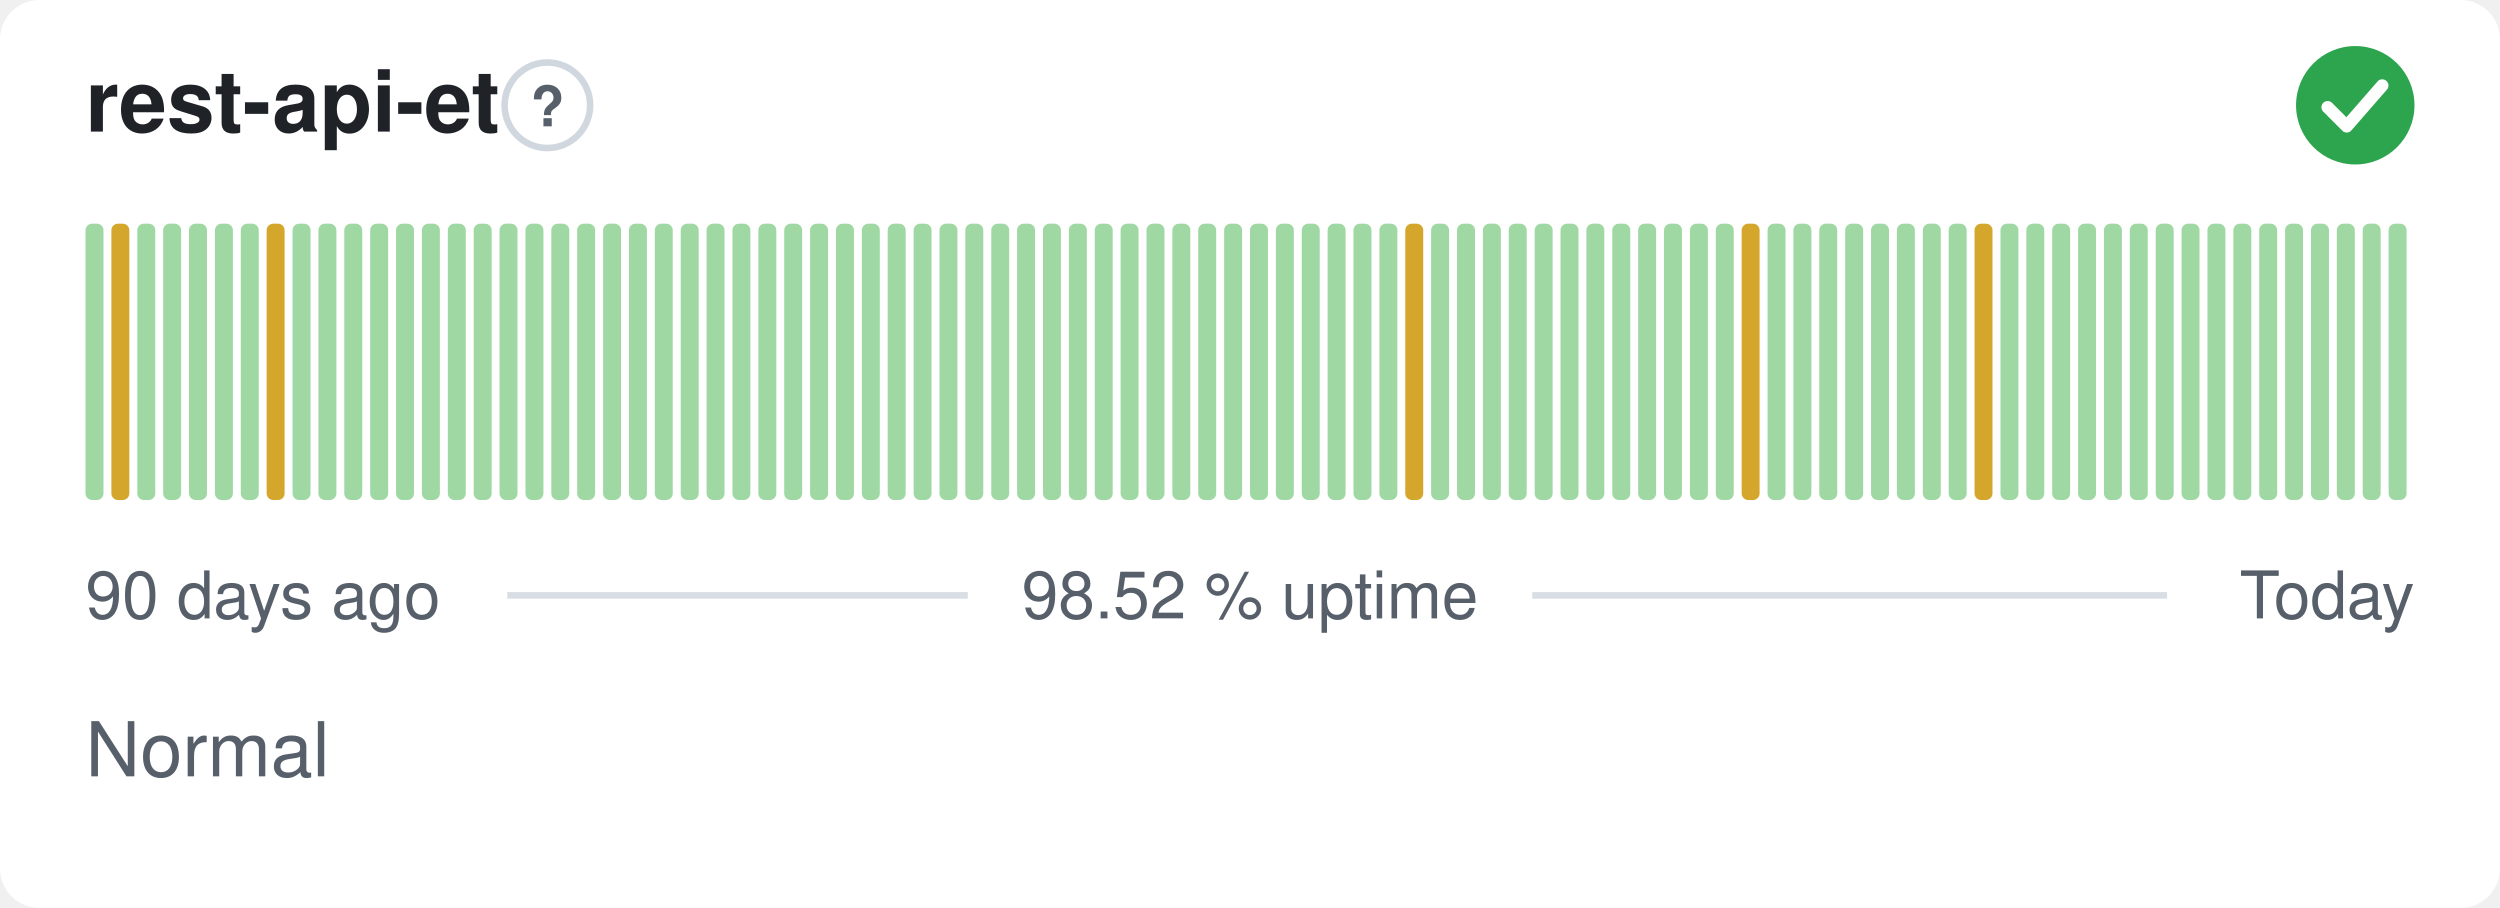
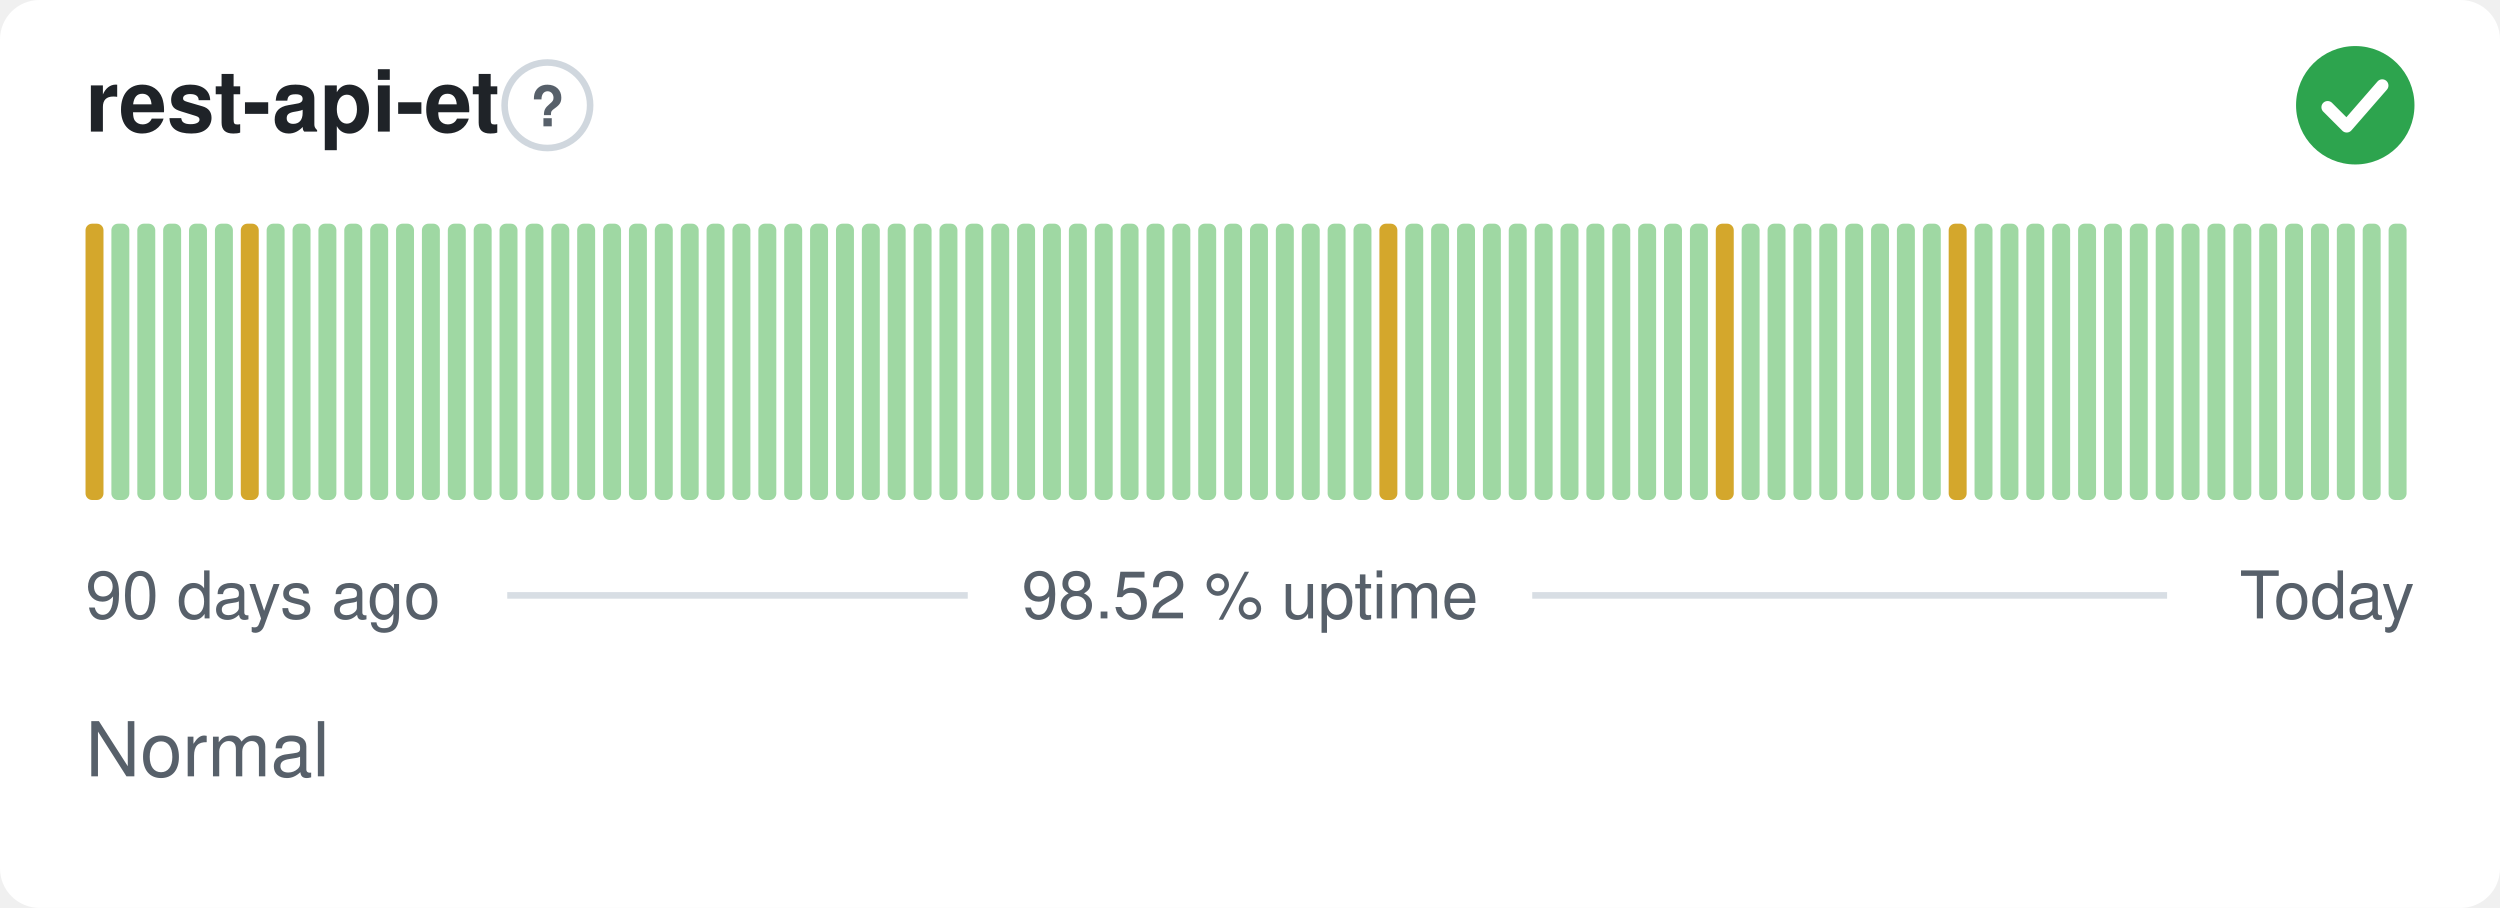
<svg xmlns="http://www.w3.org/2000/svg" width="380" height="138" viewBox="0 0 380 138" role="img" aria-label="rest-api-et: Normal, 98.52 % uptime over the last 90 days" font-family="-apple-system,BlinkMacSystemFont,'Segoe UI',Helvetica,Arial,sans-serif">
  <style>
    @media (prefers-color-scheme: dark) {
      .bg { fill: #0d1117 }
      .title { fill: #e6edf3 }
      .muted { fill: #8b949e }
      .hint { stroke: #30363d }
      .rule { stroke: #30363d }
      .nodata { fill: #21262d }
    }
  </style>
  <rect class="bg" width="380" height="138" rx="6" fill="#ffffff" />
  <text class="title" x="13" y="20" font-size="13" font-weight="600" fill="#1f2328">rest-api-et</text>
  <circle class="hint" cx="83.2" cy="16" r="6.5" fill="none" stroke="#d0d7de" stroke-width="1" />
  <text class="muted" x="83.2" y="19.2" text-anchor="middle" font-size="8.5" font-weight="700" fill="#57606a">?</text>
  <circle cx="358" cy="16" r="9" fill="#2da44e" />
  <path d="M353.80 16.30l2.90 2.90 5.40 -6.20" fill="none" stroke="#fff" stroke-width="1.89" stroke-linecap="round" stroke-linejoin="round" />
-   <rect x="13.00" y="34.00" width="2.73" height="42.00" rx="1" fill="#9fd8a3" />
-   <rect x="16.93" y="34.00" width="2.73" height="42.00" rx="1" fill="#d4a72c" />
+   <rect x="13.00" y="34.00" width="2.73" height="42.00" rx="1" fill="#d4a72c" />
+   <rect x="16.93" y="34.00" width="2.73" height="42.00" rx="1" fill="#9fd8a3" />
  <rect x="20.87" y="34.00" width="2.73" height="42.00" rx="1" fill="#9fd8a3" />
  <rect x="24.80" y="34.00" width="2.73" height="42.00" rx="1" fill="#9fd8a3" />
  <rect x="28.73" y="34.00" width="2.73" height="42.00" rx="1" fill="#9fd8a3" />
  <rect x="32.67" y="34.00" width="2.73" height="42.00" rx="1" fill="#9fd8a3" />
-   <rect x="36.60" y="34.00" width="2.73" height="42.00" rx="1" fill="#9fd8a3" />
-   <rect x="40.53" y="34.00" width="2.73" height="42.00" rx="1" fill="#d4a72c" />
+   <rect x="36.60" y="34.00" width="2.73" height="42.00" rx="1" fill="#d4a72c" />
+   <rect x="40.53" y="34.00" width="2.73" height="42.00" rx="1" fill="#9fd8a3" />
  <rect x="44.47" y="34.00" width="2.73" height="42.00" rx="1" fill="#9fd8a3" />
  <rect x="48.40" y="34.00" width="2.73" height="42.00" rx="1" fill="#9fd8a3" />
  <rect x="52.33" y="34.00" width="2.73" height="42.00" rx="1" fill="#9fd8a3" />
  <rect x="56.27" y="34.00" width="2.73" height="42.00" rx="1" fill="#9fd8a3" />
  <rect x="60.20" y="34.00" width="2.73" height="42.00" rx="1" fill="#9fd8a3" />
  <rect x="64.13" y="34.00" width="2.73" height="42.00" rx="1" fill="#9fd8a3" />
  <rect x="68.07" y="34.00" width="2.73" height="42.00" rx="1" fill="#9fd8a3" />
  <rect x="72.00" y="34.00" width="2.73" height="42.00" rx="1" fill="#9fd8a3" />
  <rect x="75.93" y="34.00" width="2.73" height="42.00" rx="1" fill="#9fd8a3" />
  <rect x="79.87" y="34.00" width="2.73" height="42.00" rx="1" fill="#9fd8a3" />
  <rect x="83.80" y="34.00" width="2.73" height="42.00" rx="1" fill="#9fd8a3" />
  <rect x="87.73" y="34.00" width="2.73" height="42.00" rx="1" fill="#9fd8a3" />
  <rect x="91.67" y="34.00" width="2.73" height="42.00" rx="1" fill="#9fd8a3" />
  <rect x="95.60" y="34.00" width="2.73" height="42.00" rx="1" fill="#9fd8a3" />
  <rect x="99.53" y="34.00" width="2.73" height="42.00" rx="1" fill="#9fd8a3" />
  <rect x="103.47" y="34.00" width="2.73" height="42.00" rx="1" fill="#9fd8a3" />
  <rect x="107.40" y="34.00" width="2.73" height="42.00" rx="1" fill="#9fd8a3" />
  <rect x="111.33" y="34.00" width="2.73" height="42.00" rx="1" fill="#9fd8a3" />
  <rect x="115.27" y="34.00" width="2.73" height="42.00" rx="1" fill="#9fd8a3" />
  <rect x="119.20" y="34.00" width="2.73" height="42.00" rx="1" fill="#9fd8a3" />
  <rect x="123.13" y="34.00" width="2.73" height="42.00" rx="1" fill="#9fd8a3" />
  <rect x="127.07" y="34.00" width="2.73" height="42.00" rx="1" fill="#9fd8a3" />
  <rect x="131.00" y="34.00" width="2.73" height="42.00" rx="1" fill="#9fd8a3" />
  <rect x="134.93" y="34.00" width="2.73" height="42.00" rx="1" fill="#9fd8a3" />
  <rect x="138.87" y="34.00" width="2.73" height="42.00" rx="1" fill="#9fd8a3" />
  <rect x="142.80" y="34.00" width="2.73" height="42.00" rx="1" fill="#9fd8a3" />
  <rect x="146.73" y="34.00" width="2.73" height="42.00" rx="1" fill="#9fd8a3" />
  <rect x="150.67" y="34.00" width="2.73" height="42.00" rx="1" fill="#9fd8a3" />
  <rect x="154.60" y="34.00" width="2.73" height="42.00" rx="1" fill="#9fd8a3" />
  <rect x="158.53" y="34.00" width="2.73" height="42.00" rx="1" fill="#9fd8a3" />
  <rect x="162.47" y="34.00" width="2.73" height="42.00" rx="1" fill="#9fd8a3" />
  <rect x="166.40" y="34.00" width="2.73" height="42.00" rx="1" fill="#9fd8a3" />
  <rect x="170.33" y="34.00" width="2.73" height="42.00" rx="1" fill="#9fd8a3" />
  <rect x="174.27" y="34.00" width="2.73" height="42.00" rx="1" fill="#9fd8a3" />
  <rect x="178.20" y="34.00" width="2.73" height="42.00" rx="1" fill="#9fd8a3" />
  <rect x="182.13" y="34.00" width="2.73" height="42.00" rx="1" fill="#9fd8a3" />
  <rect x="186.07" y="34.00" width="2.73" height="42.00" rx="1" fill="#9fd8a3" />
  <rect x="190.00" y="34.00" width="2.73" height="42.00" rx="1" fill="#9fd8a3" />
  <rect x="193.93" y="34.00" width="2.73" height="42.00" rx="1" fill="#9fd8a3" />
  <rect x="197.87" y="34.00" width="2.73" height="42.00" rx="1" fill="#9fd8a3" />
  <rect x="201.80" y="34.00" width="2.73" height="42.00" rx="1" fill="#9fd8a3" />
  <rect x="205.73" y="34.00" width="2.73" height="42.00" rx="1" fill="#9fd8a3" />
-   <rect x="209.67" y="34.00" width="2.73" height="42.00" rx="1" fill="#9fd8a3" />
-   <rect x="213.60" y="34.00" width="2.73" height="42.00" rx="1" fill="#d4a72c" />
+   <rect x="209.67" y="34.00" width="2.73" height="42.00" rx="1" fill="#d4a72c" />
+   <rect x="213.60" y="34.00" width="2.73" height="42.00" rx="1" fill="#9fd8a3" />
  <rect x="217.53" y="34.00" width="2.73" height="42.00" rx="1" fill="#9fd8a3" />
  <rect x="221.47" y="34.00" width="2.73" height="42.00" rx="1" fill="#9fd8a3" />
  <rect x="225.40" y="34.00" width="2.73" height="42.00" rx="1" fill="#9fd8a3" />
  <rect x="229.33" y="34.00" width="2.73" height="42.00" rx="1" fill="#9fd8a3" />
  <rect x="233.27" y="34.00" width="2.73" height="42.00" rx="1" fill="#9fd8a3" />
  <rect x="237.20" y="34.00" width="2.73" height="42.00" rx="1" fill="#9fd8a3" />
  <rect x="241.13" y="34.00" width="2.73" height="42.00" rx="1" fill="#9fd8a3" />
  <rect x="245.07" y="34.00" width="2.73" height="42.00" rx="1" fill="#9fd8a3" />
  <rect x="249.00" y="34.00" width="2.73" height="42.00" rx="1" fill="#9fd8a3" />
  <rect x="252.93" y="34.00" width="2.73" height="42.00" rx="1" fill="#9fd8a3" />
  <rect x="256.87" y="34.00" width="2.73" height="42.00" rx="1" fill="#9fd8a3" />
-   <rect x="260.80" y="34.00" width="2.73" height="42.00" rx="1" fill="#9fd8a3" />
-   <rect x="264.73" y="34.00" width="2.73" height="42.00" rx="1" fill="#d4a72c" />
+   <rect x="260.80" y="34.00" width="2.73" height="42.00" rx="1" fill="#d4a72c" />
+   <rect x="264.73" y="34.00" width="2.73" height="42.00" rx="1" fill="#9fd8a3" />
  <rect x="268.67" y="34.00" width="2.73" height="42.00" rx="1" fill="#9fd8a3" />
  <rect x="272.60" y="34.00" width="2.73" height="42.00" rx="1" fill="#9fd8a3" />
  <rect x="276.53" y="34.00" width="2.73" height="42.00" rx="1" fill="#9fd8a3" />
  <rect x="280.47" y="34.00" width="2.73" height="42.00" rx="1" fill="#9fd8a3" />
  <rect x="284.40" y="34.00" width="2.73" height="42.00" rx="1" fill="#9fd8a3" />
  <rect x="288.33" y="34.00" width="2.73" height="42.00" rx="1" fill="#9fd8a3" />
  <rect x="292.27" y="34.00" width="2.73" height="42.00" rx="1" fill="#9fd8a3" />
-   <rect x="296.20" y="34.00" width="2.73" height="42.00" rx="1" fill="#9fd8a3" />
-   <rect x="300.13" y="34.00" width="2.73" height="42.00" rx="1" fill="#d4a72c" />
+   <rect x="296.20" y="34.00" width="2.73" height="42.00" rx="1" fill="#d4a72c" />
+   <rect x="300.13" y="34.00" width="2.73" height="42.00" rx="1" fill="#9fd8a3" />
  <rect x="304.07" y="34.00" width="2.73" height="42.00" rx="1" fill="#9fd8a3" />
  <rect x="308.00" y="34.00" width="2.73" height="42.00" rx="1" fill="#9fd8a3" />
  <rect x="311.93" y="34.00" width="2.73" height="42.00" rx="1" fill="#9fd8a3" />
  <rect x="315.87" y="34.00" width="2.73" height="42.00" rx="1" fill="#9fd8a3" />
  <rect x="319.80" y="34.00" width="2.73" height="42.00" rx="1" fill="#9fd8a3" />
  <rect x="323.73" y="34.00" width="2.73" height="42.00" rx="1" fill="#9fd8a3" />
  <rect x="327.67" y="34.00" width="2.73" height="42.00" rx="1" fill="#9fd8a3" />
  <rect x="331.60" y="34.00" width="2.73" height="42.00" rx="1" fill="#9fd8a3" />
  <rect x="335.53" y="34.00" width="2.73" height="42.00" rx="1" fill="#9fd8a3" />
  <rect x="339.47" y="34.00" width="2.73" height="42.00" rx="1" fill="#9fd8a3" />
  <rect x="343.40" y="34.00" width="2.73" height="42.00" rx="1" fill="#9fd8a3" />
  <rect x="347.33" y="34.00" width="2.73" height="42.00" rx="1" fill="#9fd8a3" />
  <rect x="351.27" y="34.00" width="2.73" height="42.00" rx="1" fill="#9fd8a3" />
  <rect x="355.20" y="34.00" width="2.73" height="42.00" rx="1" fill="#9fd8a3" />
  <rect x="359.13" y="34.00" width="2.73" height="42.00" rx="1" fill="#9fd8a3" />
  <rect x="363.07" y="34.00" width="2.73" height="42.00" rx="1" fill="#9fd8a3" />
  <text class="muted" x="13" y="94" font-size="10" fill="#57606a">90 days ago</text>
  <text class="muted" x="190" y="94" text-anchor="middle" font-size="10" fill="#57606a">98.52 % uptime</text>
  <text class="muted" x="367" y="94" text-anchor="end" font-size="10" fill="#57606a">Today</text>
  <line class="rule" x1="77.1" y1="90.5" x2="147.1" y2="90.5" stroke="#d8dee4" stroke-width="1" />
  <line class="rule" x1="232.9" y1="90.5" x2="329.4" y2="90.5" stroke="#d8dee4" stroke-width="1" />
  <text class="muted" x="13" y="118" font-size="11.5" fill="#57606a">Normal</text>
</svg>
